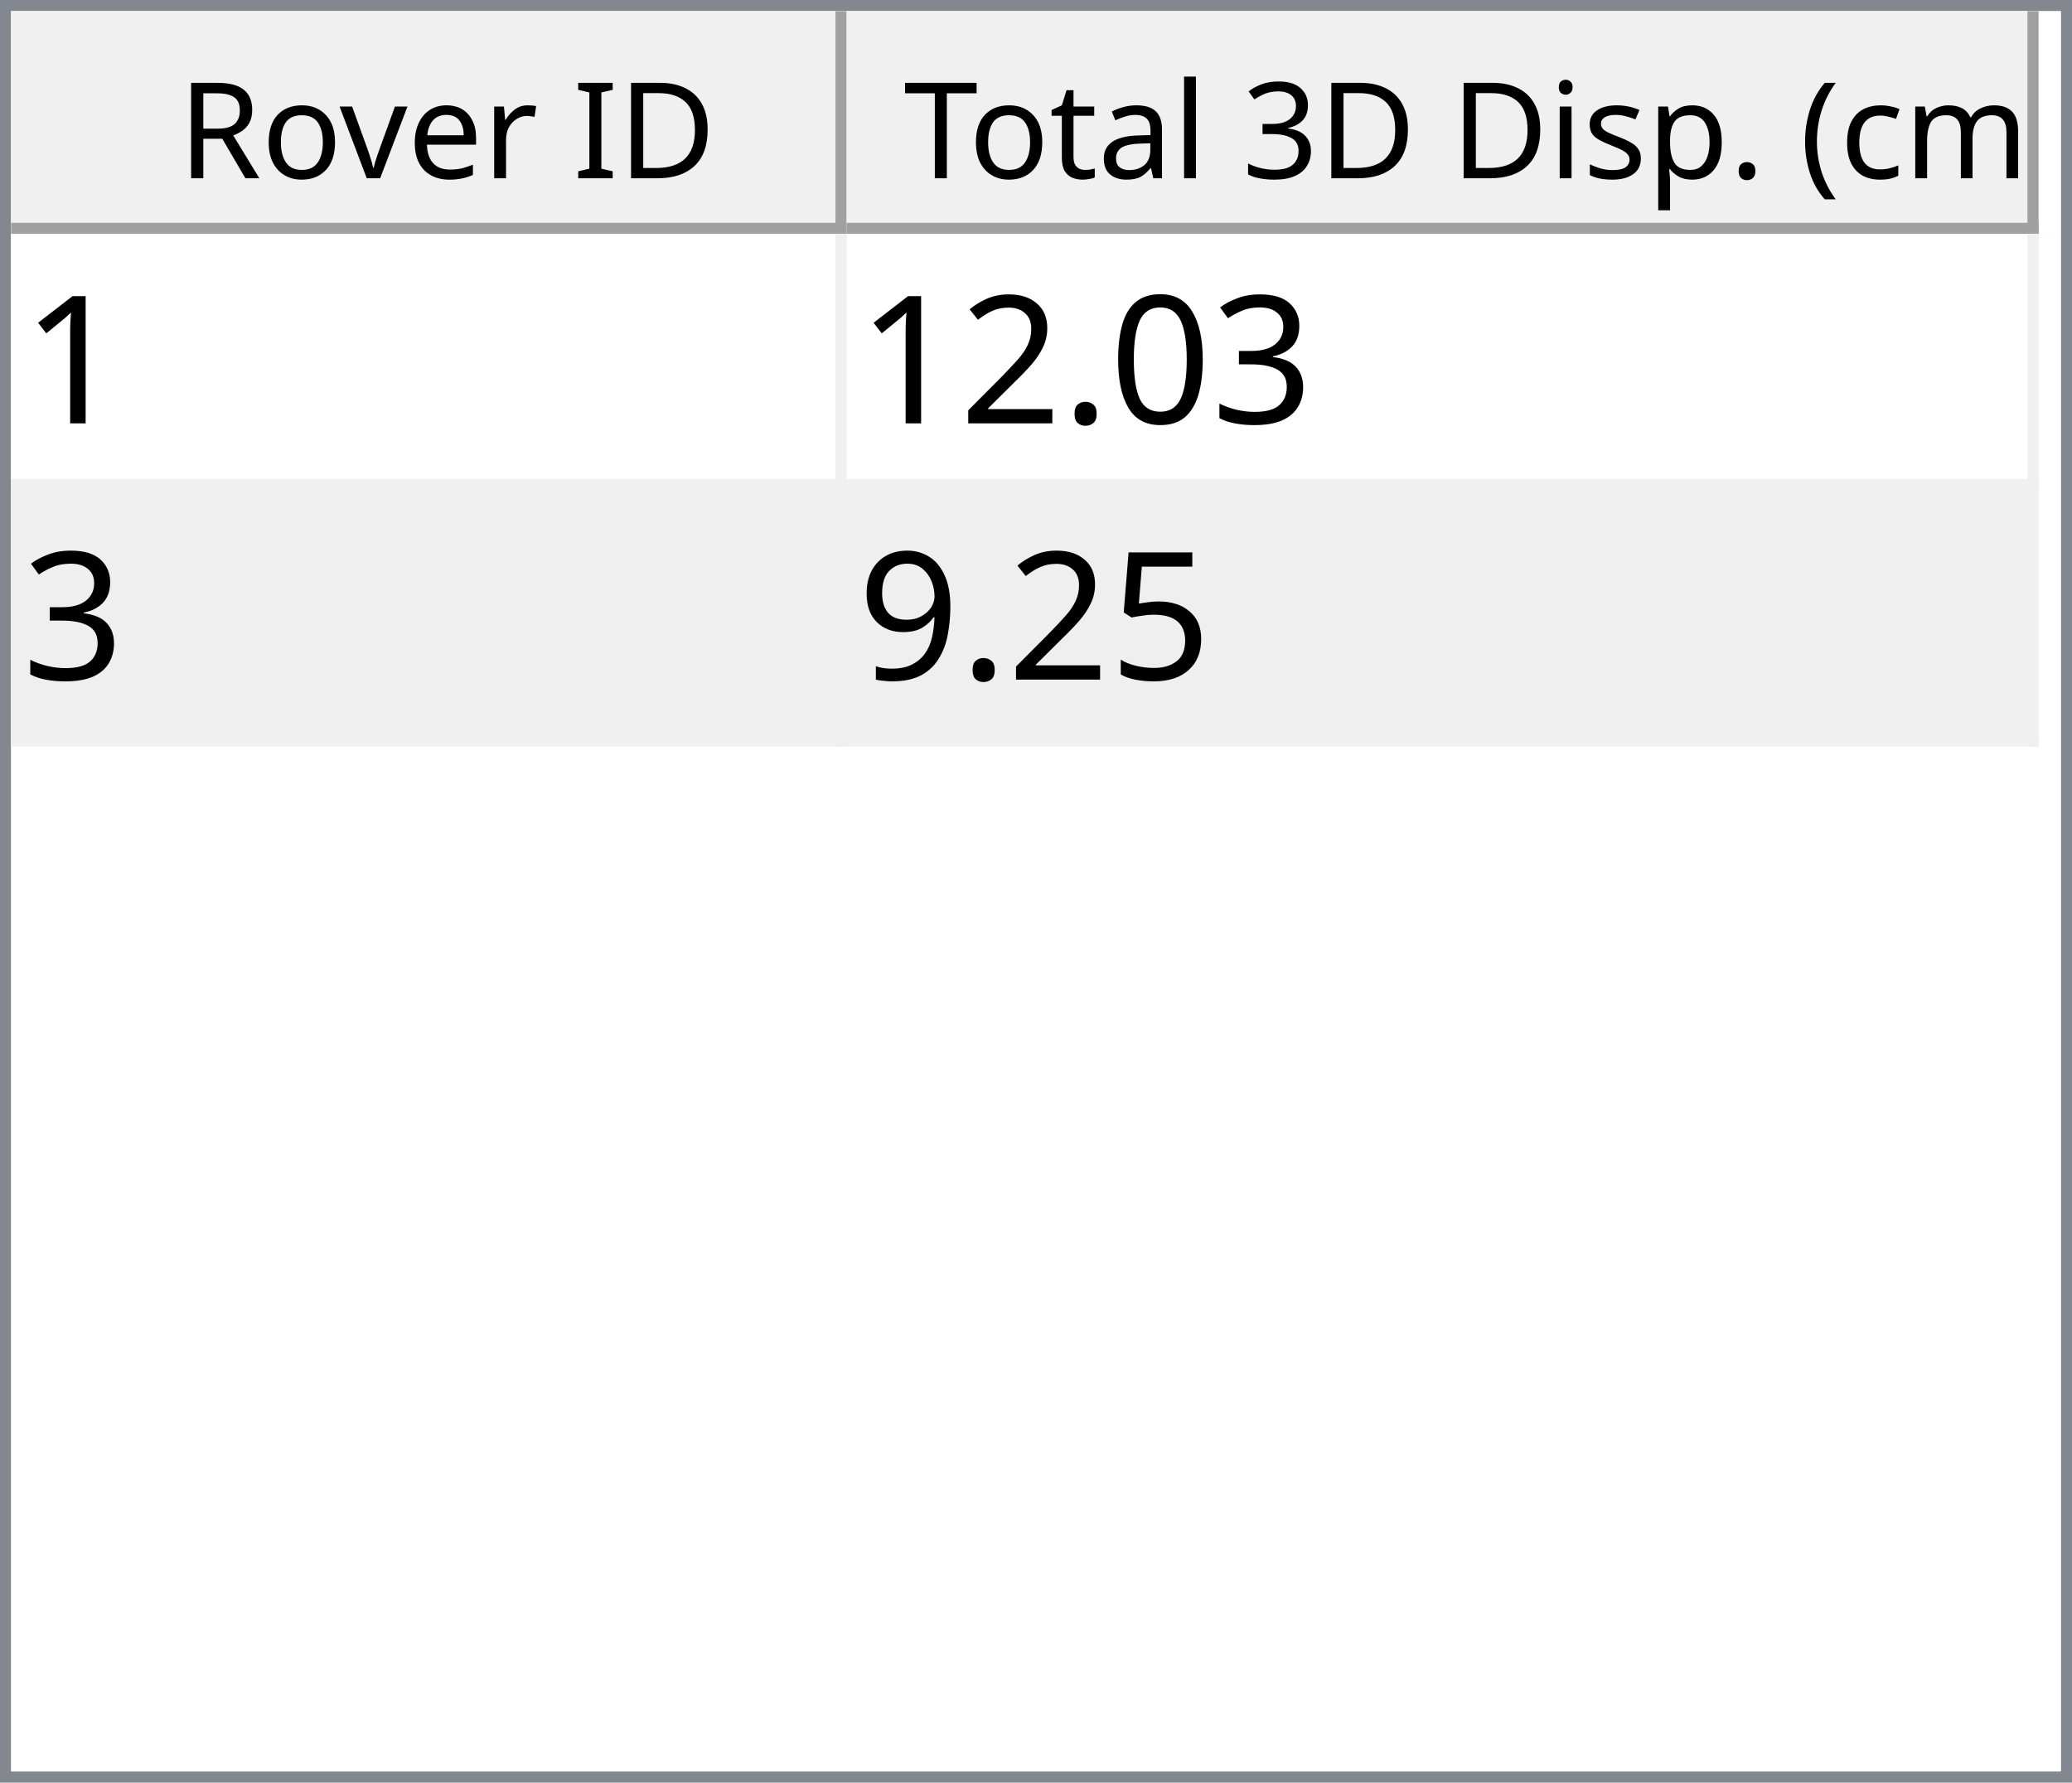
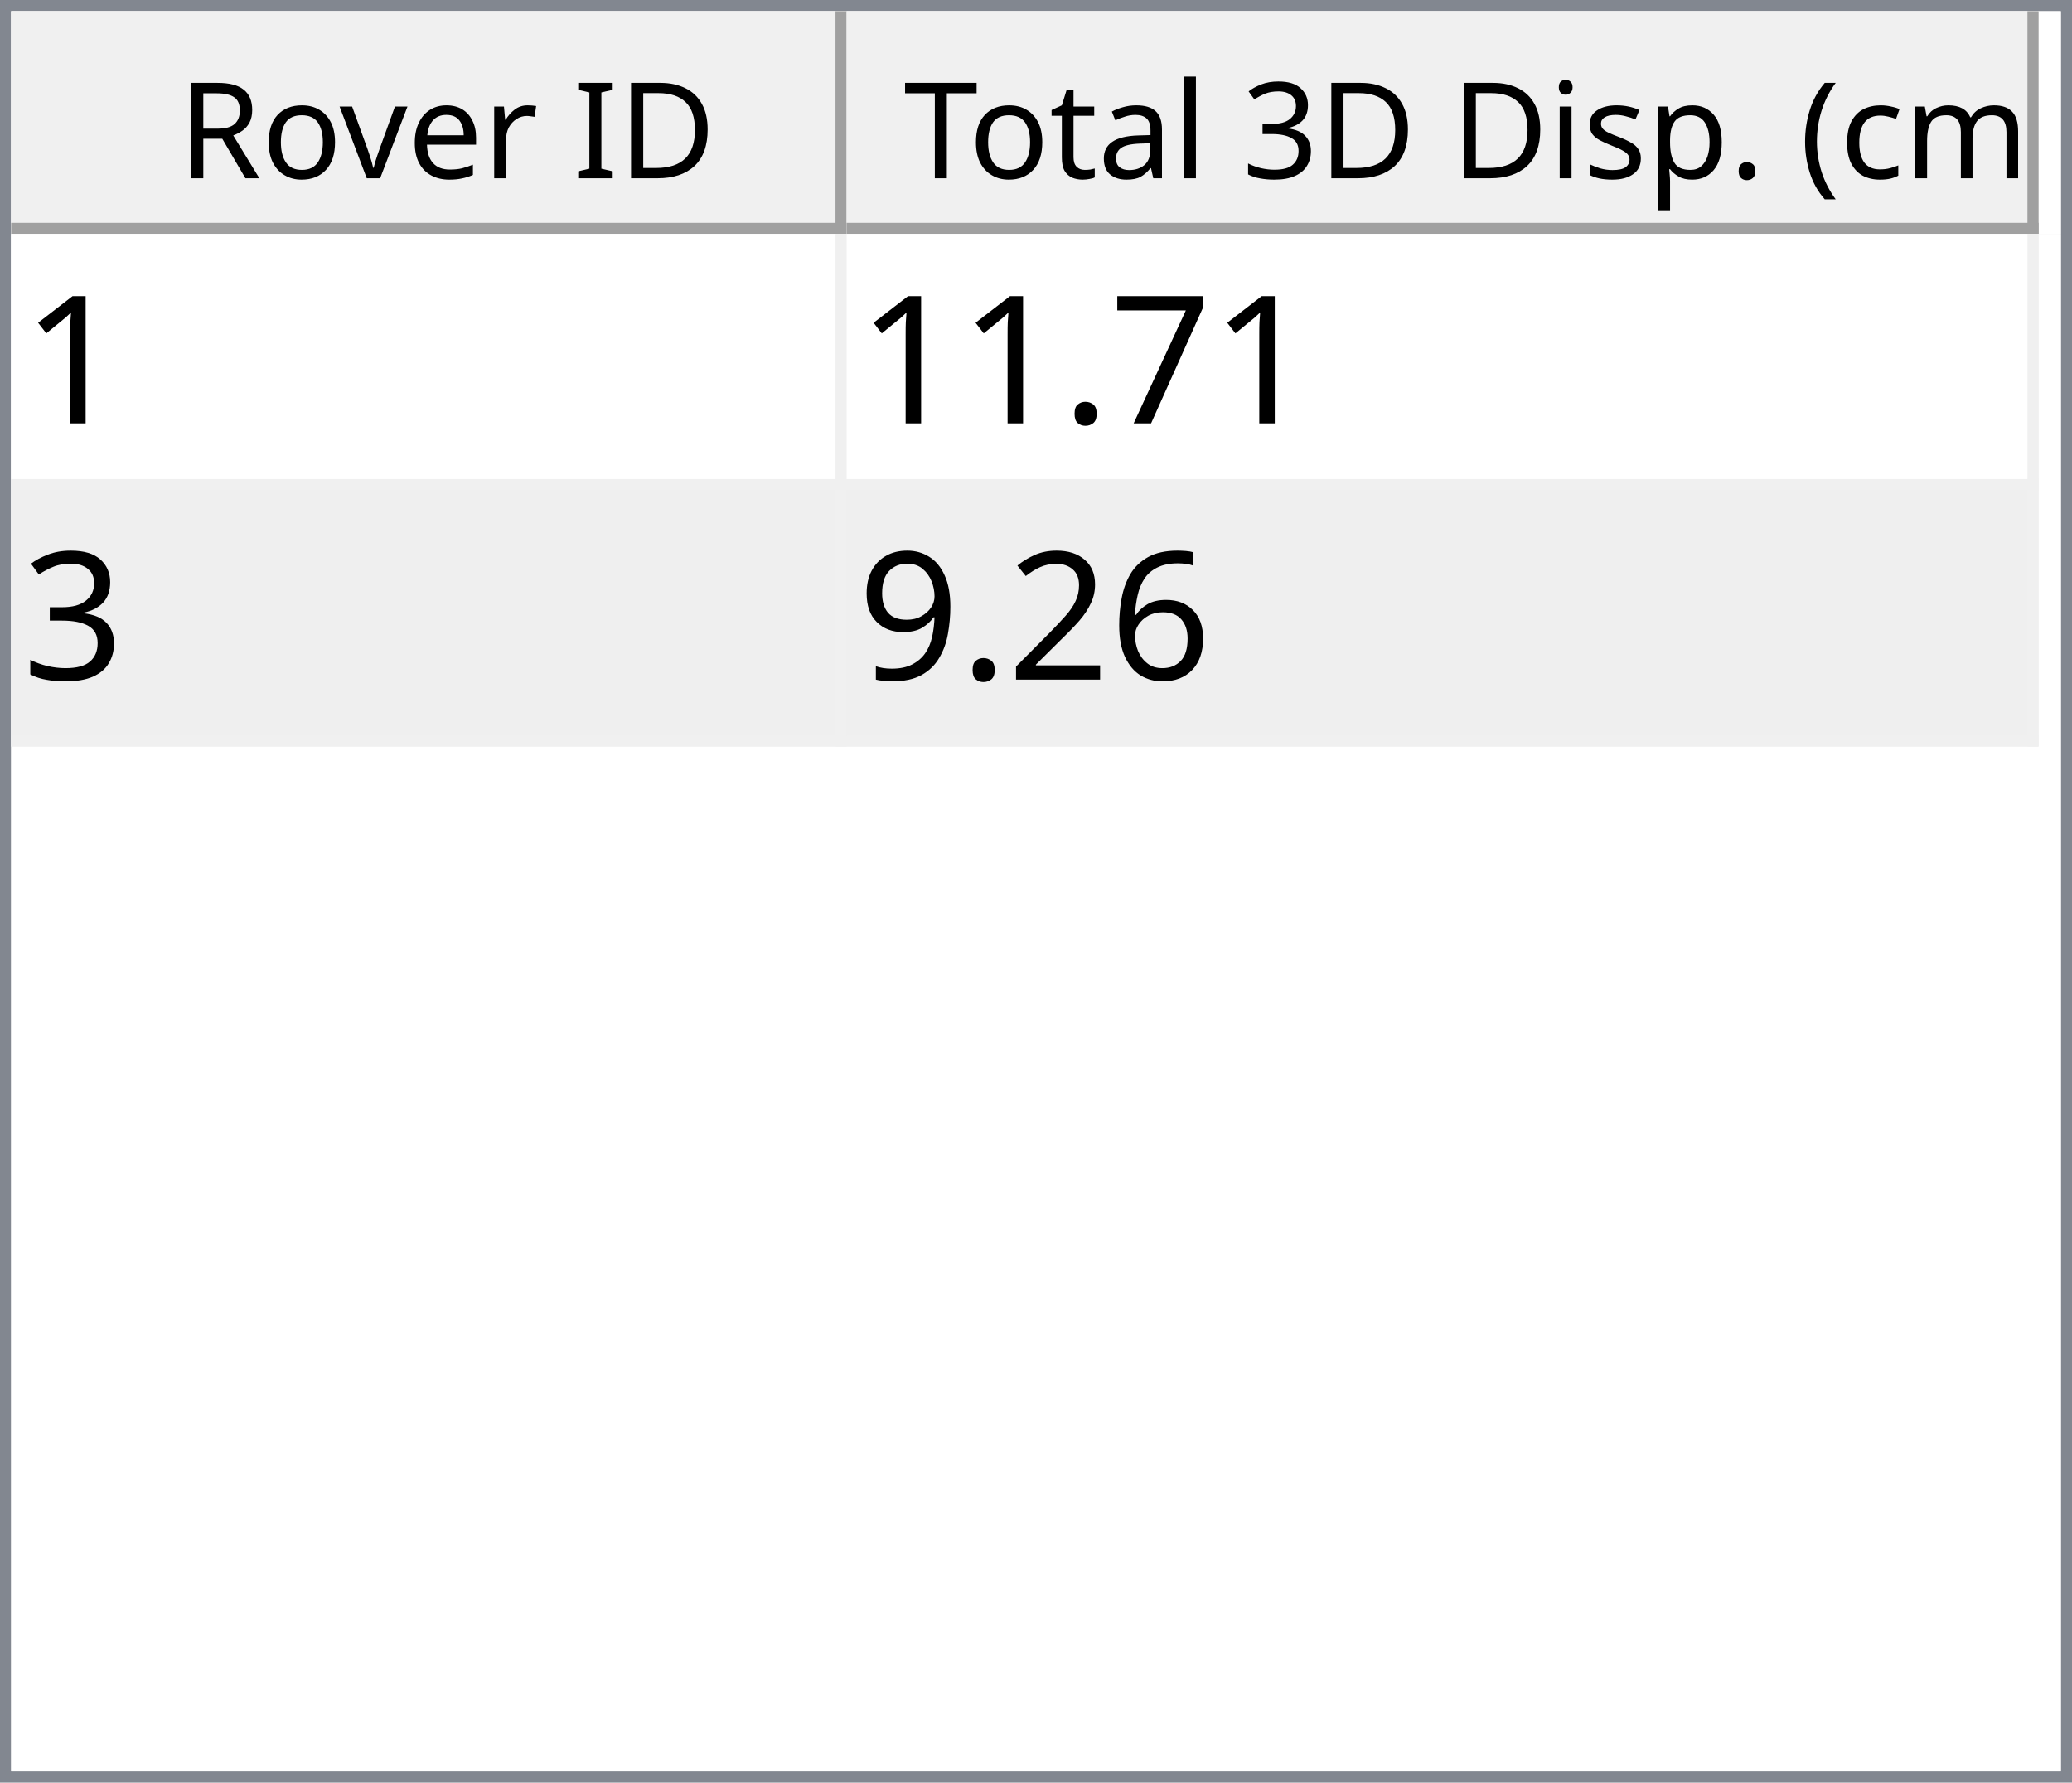
<svg xmlns="http://www.w3.org/2000/svg" style="fill-opacity:1; color-rendering:auto; color-interpolation:auto; text-rendering:auto; stroke:black; stroke-linecap:square; stroke-miterlimit:10; shape-rendering:auto; stroke-opacity:1; fill:black; stroke-dasharray:none; font-weight:normal; stroke-width:1; font-family:'Dialog'; font-style:normal; stroke-linejoin:miter; font-size:12px; stroke-dashoffset:0; image-rendering:auto;" width="186" height="160">
  <defs id="genericDefs" />
  <g>
    <defs id="defs1">
      <clipPath clipPathUnits="userSpaceOnUse" id="clipPath1">
        <path d="M0 0 L186 0 L186 160 L0 160 L0 0 Z" />
      </clipPath>
      <clipPath clipPathUnits="userSpaceOnUse" id="clipPath2">
        <path d="M0 0 L0 160 L186 160 L186 0 Z" />
      </clipPath>
      <clipPath clipPathUnits="userSpaceOnUse" id="clipPath3">
        <path d="M0 0 L0 20 L184 20 L184 0 Z" />
      </clipPath>
      <clipPath clipPathUnits="userSpaceOnUse" id="clipPath4">
        <path d="M0 0 L0 20 L75 20 L75 0 Z" />
      </clipPath>
      <clipPath clipPathUnits="userSpaceOnUse" id="clipPath5">
        <path d="M1 1 L1 19 L74 19 L74 1 Z" />
      </clipPath>
      <clipPath clipPathUnits="userSpaceOnUse" id="clipPath6">
        <path d="M0 0 L0 18 L73 18 L73 0 Z" />
      </clipPath>
      <clipPath clipPathUnits="userSpaceOnUse" id="clipPath7">
        <path d="M-0.5 -0.5 L-0.5 19.5 L74.5 19.5 L74.5 -0.5 Z" />
      </clipPath>
      <clipPath clipPathUnits="userSpaceOnUse" id="clipPath8">
        <path d="M0 0 L0 20 L107 20 L107 0 Z" />
      </clipPath>
      <clipPath clipPathUnits="userSpaceOnUse" id="clipPath9">
        <path d="M1 1 L1 19 L106 19 L106 1 Z" />
      </clipPath>
      <clipPath clipPathUnits="userSpaceOnUse" id="clipPath10">
        <path d="M0 0 L0 18 L105 18 L105 0 Z" />
      </clipPath>
      <clipPath clipPathUnits="userSpaceOnUse" id="clipPath11">
        <path d="M-0.5 -0.5 L-0.5 19.5 L106.5 19.5 L106.5 -0.5 Z" />
      </clipPath>
      <clipPath clipPathUnits="userSpaceOnUse" id="clipPath12">
        <path d="M0 0 L0 138 L184 138 L184 0 Z" />
      </clipPath>
      <clipPath clipPathUnits="userSpaceOnUse" id="clipPath13">
        <path d="M0 0 L0 46 L182 46 L182 0 Z" />
      </clipPath>
      <clipPath clipPathUnits="userSpaceOnUse" id="clipPath14">
        <path d="M-0.5 -0.5 L-0.5 45.5 L181.5 45.5 L181.5 -0.5 Z" />
      </clipPath>
      <clipPath clipPathUnits="userSpaceOnUse" id="clipPath15">
        <path d="M0 0 L0 22 L74 22 L74 0 Z" />
      </clipPath>
      <clipPath clipPathUnits="userSpaceOnUse" id="clipPath16">
        <path d="M0 0 L0 22 L106 22 L106 0 Z" />
      </clipPath>
      <font horiz-adv-x="64.551" id="font1">
        <font-face ascent="107.91" descent="25.098" units-per-em="100" style="font-style:normal; font-family:Segoe UI; font-weight:normal;" />
        <missing-glyph horiz-adv-x="64.551" d="M8.109 0 L8.109 68.266 L56.453 68.266 L56.453 0 L8.109 0 ZM15.328 7.234 L49.219 7.234 L49.219 61.031 L15.328 61.031 L15.328 7.234 Z" />
        <glyph unicode="D" horiz-adv-x="70.117" d="M9.188 0 L9.188 70.016 L28.516 70.016 Q65.531 70.016 65.531 35.891 Q65.531 19.672 55.25 9.836 Q44.969 0 27.734 0 L9.188 0 ZM17.391 62.594 L17.391 7.422 L27.828 7.422 Q41.609 7.422 49.273 14.797 Q56.938 22.172 56.938 35.688 Q56.938 62.594 28.328 62.594 L17.391 62.594 Z" />
        <glyph unicode="I" horiz-adv-x="26.611" d="M17.391 0 L9.188 0 L9.188 70.016 L17.391 70.016 L17.391 0 Z" />
        <glyph unicode=" " horiz-adv-x="27.393" d="" />
        <glyph unicode="r" horiz-adv-x="34.766" d="M34.188 41.891 Q32.078 43.5 28.125 43.5 Q23 43.5 19.555 38.672 Q16.109 33.844 16.109 25.484 L16.109 0 L8.109 0 L8.109 50 L16.109 50 L16.109 39.703 L16.312 39.703 Q18.016 44.969 21.531 47.922 Q25.047 50.875 29.391 50.875 Q32.516 50.875 34.188 50.203 L34.188 41.891 Z" />
        <glyph unicode="e" horiz-adv-x="52.295" d="M48.297 23 L12.984 23 Q13.188 14.656 17.484 10.109 Q21.781 5.562 29.297 5.562 Q37.75 5.562 44.828 11.141 L44.828 3.609 Q38.234 -1.172 27.391 -1.172 Q16.797 -1.172 10.742 5.641 Q4.688 12.453 4.688 24.812 Q4.688 36.469 11.305 43.82 Q17.922 51.172 27.734 51.172 Q37.547 51.172 42.922 44.828 Q48.297 38.484 48.297 27.203 L48.297 23 ZM40.094 29.781 Q40.047 36.719 36.75 40.578 Q33.453 44.438 27.594 44.438 Q21.922 44.438 17.969 40.383 Q14.016 36.328 13.094 29.781 L40.094 29.781 Z" />
        <glyph unicode="v" horiz-adv-x="47.9" d="M47.406 50 L27.484 0 L19.625 0 L0.688 50 L9.469 50 L22.172 13.672 Q23.578 9.672 23.922 6.688 L24.125 6.688 Q24.609 10.453 25.688 13.484 L38.969 50 L47.406 50 Z" />
        <glyph unicode="o" horiz-adv-x="58.594" d="M29 -1.172 Q17.922 -1.172 11.305 5.836 Q4.688 12.844 4.688 24.422 Q4.688 37.016 11.57 44.094 Q18.453 51.172 30.172 51.172 Q41.359 51.172 47.633 44.289 Q53.906 37.406 53.906 25.203 Q53.906 13.234 47.141 6.031 Q40.375 -1.172 29 -1.172 ZM29.594 44.438 Q21.875 44.438 17.383 39.188 Q12.891 33.938 12.891 24.703 Q12.891 15.828 17.43 10.695 Q21.969 5.562 29.594 5.562 Q37.359 5.562 41.531 10.594 Q45.703 15.625 45.703 24.906 Q45.703 34.281 41.531 39.359 Q37.359 44.438 29.594 44.438 Z" />
        <glyph unicode="R" horiz-adv-x="59.814" d="M59.375 0 L49.609 0 L37.891 19.625 Q36.281 22.359 34.766 24.289 Q33.25 26.219 31.664 27.438 Q30.078 28.656 28.25 29.219 Q26.422 29.781 24.125 29.781 L17.391 29.781 L17.391 0 L9.188 0 L9.188 70.016 L30.078 70.016 Q34.672 70.016 38.555 68.867 Q42.438 67.719 45.289 65.375 Q48.141 63.031 49.758 59.547 Q51.375 56.062 51.375 51.375 Q51.375 47.703 50.273 44.656 Q49.172 41.609 47.148 39.211 Q45.125 36.812 42.266 35.133 Q39.406 33.453 35.844 32.516 L35.844 32.328 Q37.594 31.547 38.891 30.547 Q40.188 29.547 41.359 28.18 Q42.531 26.812 43.68 25.078 Q44.828 23.344 46.234 21.047 L59.375 0 ZM17.391 62.594 L17.391 37.203 L28.516 37.203 Q31.594 37.203 34.203 38.133 Q36.812 39.062 38.719 40.797 Q40.625 42.531 41.703 45.047 Q42.781 47.562 42.781 50.688 Q42.781 56.297 39.141 59.445 Q35.5 62.594 28.609 62.594 L17.391 62.594 Z" />
        <glyph unicode=")" horiz-adv-x="30.176" d="M8.297 -15.922 L1.172 -15.922 Q16.406 2.344 16.406 26.812 Q16.406 51.469 1.078 70.016 L8.297 70.016 Q23.531 52.156 23.531 26.703 Q23.531 1.375 8.297 -15.922 Z" />
        <glyph unicode="m" horiz-adv-x="86.133" d="M79.109 0 L71.094 0 L71.094 28.719 Q71.094 37.016 68.531 40.727 Q65.969 44.438 59.906 44.438 Q54.781 44.438 51.195 39.75 Q47.609 35.062 47.609 28.516 L47.609 0 L39.594 0 L39.594 29.688 Q39.594 44.438 28.219 44.438 Q22.953 44.438 19.531 40.016 Q16.109 35.594 16.109 28.516 L16.109 0 L8.109 0 L8.109 50 L16.109 50 L16.109 42.094 L16.312 42.094 Q21.625 51.172 31.844 51.172 Q36.969 51.172 40.773 48.312 Q44.578 45.453 46 40.828 Q51.562 51.172 62.594 51.172 Q79.109 51.172 79.109 30.812 L79.109 0 Z" />
        <glyph unicode="c" horiz-adv-x="46.191" d="M42.188 2.297 Q36.422 -1.172 28.516 -1.172 Q17.828 -1.172 11.258 5.789 Q4.688 12.75 4.688 23.828 Q4.688 36.188 11.766 43.68 Q18.844 51.172 30.672 51.172 Q37.25 51.172 42.281 48.734 L42.281 40.531 Q36.719 44.438 30.375 44.438 Q22.703 44.438 17.797 38.945 Q12.891 33.453 12.891 24.516 Q12.891 15.719 17.508 10.641 Q22.125 5.562 29.891 5.562 Q36.422 5.562 42.188 9.906 L42.188 2.297 Z" />
        <glyph unicode="(" horiz-adv-x="30.176" d="M29.109 -15.922 L21.969 -15.922 Q6.844 1.375 6.844 26.703 Q6.844 52.156 21.969 70.016 L29.203 70.016 Q13.875 51.469 13.875 26.812 Q13.875 2.344 29.109 -15.922 Z" />
        <glyph unicode="." horiz-adv-x="21.68" d="M10.891 -1.078 Q8.641 -1.078 7.055 0.539 Q5.469 2.156 5.469 4.391 Q5.469 6.641 7.055 8.273 Q8.641 9.906 10.891 9.906 Q13.188 9.906 14.797 8.273 Q16.406 6.641 16.406 4.391 Q16.406 2.156 14.797 0.539 Q13.188 -1.078 10.891 -1.078 Z" />
        <glyph unicode="p" horiz-adv-x="58.789" d="M16.312 7.234 L16.109 7.234 L16.109 -23 L8.109 -23 L8.109 50 L16.109 50 L16.109 41.219 L16.312 41.219 Q22.219 51.172 33.594 51.172 Q43.266 51.172 48.688 44.461 Q54.109 37.75 54.109 26.469 Q54.109 13.922 48 6.375 Q41.891 -1.172 31.297 -1.172 Q21.578 -1.172 16.312 7.234 ZM16.109 27.391 L16.109 20.406 Q16.109 14.203 20.141 9.883 Q24.172 5.562 30.375 5.562 Q37.641 5.562 41.773 11.133 Q45.906 16.703 45.906 26.609 Q45.906 34.969 42.047 39.703 Q38.188 44.438 31.594 44.438 Q24.609 44.438 20.359 39.578 Q16.109 34.719 16.109 27.391 Z" />
        <glyph unicode="s" horiz-adv-x="42.432" d="M5.078 1.812 L5.078 10.406 Q11.625 5.562 19.484 5.562 Q30.031 5.562 30.031 12.594 Q30.031 14.594 29.125 15.992 Q28.219 17.391 26.68 18.461 Q25.141 19.531 23.07 20.383 Q21 21.234 18.609 22.172 Q15.281 23.484 12.766 24.828 Q10.25 26.172 8.57 27.859 Q6.891 29.547 6.031 31.695 Q5.172 33.844 5.172 36.719 Q5.172 40.234 6.789 42.945 Q8.406 45.656 11.086 47.484 Q13.766 49.312 17.211 50.242 Q20.656 51.172 24.312 51.172 Q30.812 51.172 35.938 48.922 L35.938 40.828 Q30.422 44.438 23.25 44.438 Q21 44.438 19.195 43.922 Q17.391 43.406 16.094 42.477 Q14.797 41.547 14.086 40.258 Q13.375 38.969 13.375 37.406 Q13.375 35.453 14.086 34.133 Q14.797 32.812 16.164 31.789 Q17.531 30.766 19.484 29.938 Q21.438 29.109 23.922 28.125 Q27.25 26.859 29.883 25.516 Q32.516 24.172 34.375 22.484 Q36.234 20.797 37.234 18.602 Q38.234 16.406 38.234 13.375 Q38.234 9.672 36.602 6.938 Q34.969 4.203 32.234 2.398 Q29.5 0.594 25.93 -0.289 Q22.359 -1.172 18.453 -1.172 Q10.75 -1.172 5.078 1.812 Z" />
        <glyph unicode="i" horiz-adv-x="24.219" d="M12.203 62.703 Q10.062 62.703 8.547 64.164 Q7.031 65.625 7.031 67.875 Q7.031 70.125 8.547 71.609 Q10.062 73.094 12.203 73.094 Q14.406 73.094 15.945 71.609 Q17.484 70.125 17.484 67.875 Q17.484 65.719 15.945 64.211 Q14.406 62.703 12.203 62.703 ZM16.109 0 L8.109 0 L8.109 50 L16.109 50 L16.109 0 Z" />
        <glyph unicode="3" horiz-adv-x="53.906" d="M46.531 19.828 Q46.531 15.094 44.75 11.211 Q42.969 7.328 39.719 4.57 Q36.469 1.812 31.93 0.297 Q27.391 -1.219 21.922 -1.219 Q11.922 -1.219 6 2.594 L6 11.188 Q13.094 5.609 22.219 5.609 Q25.875 5.609 28.828 6.539 Q31.781 7.469 33.906 9.227 Q36.031 10.984 37.18 13.477 Q38.328 15.969 38.328 19.094 Q38.328 32.812 18.797 32.812 L12.984 32.812 L12.984 39.594 L18.5 39.594 Q35.797 39.594 35.797 52.484 Q35.797 64.406 22.609 64.406 Q15.188 64.406 8.688 59.422 L8.688 67.188 Q15.375 71.188 24.609 71.188 Q29 71.188 32.57 69.969 Q36.141 68.75 38.68 66.555 Q41.219 64.359 42.609 61.281 Q44 58.203 44 54.5 Q44 40.672 30.031 36.719 L30.031 36.531 Q33.594 36.141 36.625 34.797 Q39.656 33.453 41.852 31.305 Q44.047 29.156 45.289 26.25 Q46.531 23.344 46.531 19.828 Z" />
        <glyph unicode="l" horiz-adv-x="24.219" d="M16.109 0 L8.109 0 L8.109 74.031 L16.109 74.031 L16.109 0 Z" />
        <glyph unicode="a" horiz-adv-x="50.879" d="M43.891 0 L35.891 0 L35.891 7.812 L35.688 7.812 Q30.469 -1.172 20.312 -1.172 Q12.844 -1.172 8.617 2.781 Q4.391 6.734 4.391 13.281 Q4.391 27.297 20.906 29.594 L35.891 31.688 Q35.891 44.438 25.594 44.438 Q16.547 44.438 9.281 38.281 L9.281 46.484 Q16.656 51.172 26.266 51.172 Q43.891 51.172 43.891 32.516 L43.891 0 ZM35.891 25.297 L23.828 23.641 Q18.266 22.859 15.43 20.875 Q12.594 18.891 12.594 13.875 Q12.594 10.203 15.211 7.883 Q17.828 5.562 22.172 5.562 Q28.125 5.562 32.008 9.742 Q35.891 13.922 35.891 20.312 L35.891 25.297 Z" />
        <glyph unicode="t" horiz-adv-x="33.887" d="M31.297 0.484 Q28.469 -1.078 23.828 -1.078 Q10.688 -1.078 10.688 13.578 L10.688 43.172 L2.094 43.172 L2.094 50 L10.688 50 L10.688 62.203 L18.703 64.797 L18.703 50 L31.297 50 L31.297 43.172 L18.703 43.172 L18.703 14.984 Q18.703 9.969 20.414 7.82 Q22.125 5.672 26.078 5.672 Q29.109 5.672 31.297 7.328 L31.297 0.484 Z" />
        <glyph unicode="T" horiz-adv-x="52.393" d="M50.594 62.594 L30.375 62.594 L30.375 0 L22.172 0 L22.172 62.594 L2 62.594 L2 70.016 L50.594 70.016 L50.594 62.594 Z" />
      </font>
      <font horiz-adv-x="75.0" id="font2">
        <font-face ascent="100.537" descent="21.973" units-per-em="100" style="font-style:normal; font-family:sans-serif; font-weight:normal;" />
        <missing-glyph horiz-adv-x="75.0" d="M12.5 0 L12.5 62.5 L62.5 62.5 L62.5 0 L12.5 0 ZM14.062 1.562 L60.938 1.562 L60.938 60.938 L14.062 60.938 L14.062 1.562 Z" />
        <glyph unicode="1" horiz-adv-x="55.615" d="M37.25 0 L28.469 0 L28.469 56 Q25.297 52.984 20.141 49.953 Q14.984 46.922 10.891 45.406 L10.891 53.906 Q18.266 57.375 23.781 62.305 Q29.297 67.234 31.594 71.875 L37.25 71.875 L37.25 0 Z" />
+         <glyph unicode="7" horiz-adv-x="55.615" d="M4.734 62.203 L4.734 70.656 L51.078 70.656 L51.078 63.812 Q44.234 56.547 37.523 44.484 Q30.812 32.422 27.156 19.672 Q24.516 10.688 23.781 0 L14.75 0 Q14.891 8.453 18.062 20.414 Q21.234 32.375 27.172 43.484 Q33.109 54.594 39.797 62.203 L4.734 62.203 Z" />
+         <glyph unicode="." horiz-adv-x="27.783" d="M9.078 0 L9.078 10.016 L19.094 10.016 L19.094 0 L9.078 0 Z" />
        <glyph unicode="3" horiz-adv-x="55.615" d="M4.203 18.891 L12.984 20.062 Q14.5 12.594 18.141 9.297 Q21.781 6 27 6 Q33.203 6 37.477 10.297 Q41.75 14.594 41.75 20.953 Q41.75 27 37.797 30.93 Q33.844 34.859 27.734 34.859 Q25.25 34.859 21.531 33.891 L22.516 41.609 Q23.391 41.5 23.922 41.5 Q29.547 41.5 34.039 44.43 Q38.531 47.359 38.531 53.469 Q38.531 58.297 35.258 61.477 Q31.984 64.656 26.812 64.656 Q21.688 64.656 18.266 61.43 Q14.844 58.203 13.875 51.766 L5.078 53.328 Q6.688 62.156 12.398 67.016 Q18.109 71.875 26.609 71.875 Q32.469 71.875 37.398 69.359 Q42.328 66.844 44.945 62.5 Q47.562 58.156 47.562 53.266 Q47.562 48.641 45.07 44.828 Q42.578 41.016 37.703 38.766 Q44.047 37.312 47.562 32.695 Q51.078 28.078 51.078 21.141 Q51.078 11.766 44.242 5.25 Q37.406 -1.266 26.953 -1.266 Q17.531 -1.266 11.305 4.352 Q5.078 9.969 4.203 18.891 Z" />
-         <glyph unicode="0" horiz-adv-x="55.615" d="M4.156 35.297 Q4.156 48 6.766 55.742 Q9.375 63.484 14.523 67.68 Q19.672 71.875 27.484 71.875 Q33.25 71.875 37.594 69.555 Q41.938 67.234 44.773 62.867 Q47.609 58.5 49.219 52.227 Q50.828 45.953 50.828 35.297 Q50.828 22.703 48.242 14.969 Q45.656 7.234 40.508 3.008 Q35.359 -1.219 27.484 -1.219 Q17.141 -1.219 11.234 6.203 Q4.156 15.141 4.156 35.297 ZM13.188 35.297 Q13.188 17.672 17.312 11.836 Q21.438 6 27.484 6 Q33.547 6 37.672 11.859 Q41.797 17.719 41.797 35.297 Q41.797 52.984 37.672 58.789 Q33.547 64.594 27.391 64.594 Q21.344 64.594 17.719 59.469 Q13.188 52.938 13.188 35.297 Z" />
-         <glyph unicode="." horiz-adv-x="27.783" d="M9.078 0 L9.078 10.016 L19.094 10.016 L19.094 0 L9.078 0 Z" />
+         <glyph unicode="6" horiz-adv-x="55.615" d="M49.75 54.047 L41.016 53.375 Q39.844 58.547 37.703 60.891 Q34.125 64.656 28.906 64.656 Q24.703 64.656 21.531 62.312 Q17.391 59.281 14.992 53.469 Q12.594 47.656 12.5 36.922 Q15.672 41.75 20.266 44.094 Q24.859 46.438 29.891 46.438 Q38.672 46.438 44.852 39.969 Q51.031 33.5 51.031 23.25 Q51.031 16.5 48.125 10.719 Q45.219 4.938 40.141 1.859 Q35.062 -1.219 28.609 -1.219 Q17.625 -1.219 10.695 6.859 Q3.766 14.938 3.766 33.5 Q3.766 54.25 11.422 63.672 Q18.109 71.875 29.438 71.875 Q37.891 71.875 43.289 67.141 Q48.688 62.406 49.75 54.047 ZM13.875 23.188 Q13.875 18.656 15.797 14.508 Q17.719 10.359 21.188 8.18 Q24.656 6 28.469 6 Q34.031 6 38.039 10.492 Q42.047 14.984 42.047 22.703 Q42.047 30.125 38.086 34.398 Q34.125 38.672 28.125 38.672 Q22.172 38.672 18.023 34.398 Q13.875 30.125 13.875 23.188 Z" />
        <glyph unicode="2" horiz-adv-x="55.615" d="M50.344 8.453 L50.344 0 L3.031 0 Q2.938 3.172 4.047 6.109 Q5.859 10.938 9.836 15.625 Q13.812 20.312 21.344 26.469 Q33.016 36.031 37.117 41.625 Q41.219 47.219 41.219 52.203 Q41.219 57.422 37.477 61.008 Q33.734 64.594 27.734 64.594 Q21.391 64.594 17.578 60.789 Q13.766 56.984 13.719 50.25 L4.688 51.172 Q5.609 61.281 11.664 66.578 Q17.719 71.875 27.938 71.875 Q38.234 71.875 44.242 66.164 Q50.25 60.453 50.25 52 Q50.25 47.703 48.492 43.555 Q46.734 39.406 42.656 34.812 Q38.578 30.219 29.109 22.219 Q21.188 15.578 18.945 13.211 Q16.703 10.844 15.234 8.453 L50.344 8.453 Z" />
-         <glyph unicode="5" horiz-adv-x="55.615" d="M4.156 18.75 L13.375 19.531 Q14.406 12.797 18.141 9.398 Q21.875 6 27.156 6 Q33.5 6 37.891 10.789 Q42.281 15.578 42.281 23.484 Q42.281 31 38.062 35.352 Q33.844 39.703 27 39.703 Q22.75 39.703 19.336 37.773 Q15.922 35.844 13.969 32.766 L5.719 33.844 L12.641 70.609 L48.25 70.609 L48.25 62.203 L19.672 62.203 L15.828 42.969 Q22.266 47.469 29.344 47.469 Q38.719 47.469 45.164 40.969 Q51.609 34.469 51.609 24.266 Q51.609 14.547 45.953 7.469 Q39.062 -1.219 27.156 -1.219 Q17.391 -1.219 11.211 4.25 Q5.031 9.719 4.156 18.75 Z" />
        <glyph unicode="9" horiz-adv-x="55.615" d="M5.469 16.547 L13.922 17.328 Q14.984 11.375 18.016 8.688 Q21.047 6 25.781 6 Q29.828 6 32.883 7.859 Q35.938 9.719 37.891 12.82 Q39.844 15.922 41.164 21.195 Q42.484 26.469 42.484 31.938 Q42.484 32.516 42.438 33.688 Q39.797 29.5 35.234 26.883 Q30.672 24.266 25.344 24.266 Q16.453 24.266 10.305 30.711 Q4.156 37.156 4.156 47.703 Q4.156 58.594 10.578 65.234 Q17 71.875 26.656 71.875 Q33.641 71.875 39.43 68.117 Q45.219 64.359 48.219 57.398 Q51.219 50.438 51.219 37.25 Q51.219 23.531 48.242 15.406 Q45.266 7.281 39.383 3.031 Q33.5 -1.219 25.594 -1.219 Q17.188 -1.219 11.867 3.445 Q6.547 8.109 5.469 16.547 ZM41.453 48.141 Q41.453 55.719 37.43 60.156 Q33.406 64.594 27.734 64.594 Q21.875 64.594 17.531 59.812 Q13.188 55.031 13.188 47.406 Q13.188 40.578 17.312 36.305 Q21.438 32.031 27.484 32.031 Q33.594 32.031 37.523 36.305 Q41.453 40.578 41.453 48.141 Z" />
      </font>
    </defs>
    <g style="fill:white; stroke:white;">
      <rect x="0" y="0" width="186" style="clip-path:url(#clipPath1); stroke:none;" height="160" />
    </g>
    <g style="fill:white; text-rendering:optimizeSpeed; color-rendering:optimizeSpeed; image-rendering:optimizeSpeed; shape-rendering:crispEdges; stroke:white; color-interpolation:sRGB;">
      <rect x="0" width="186" height="160" y="0" style="stroke:none;" />
      <path style="stroke:none;" d="M0 160 L186 160 L186 0 L0 0 Z" />
    </g>
    <g style="fill:rgb(240,240,240); font-family:'Segoe UI'; stroke:rgb(240,240,240);">
      <rect x="0" y="0" width="186" style="clip-path:url(#clipPath2); stroke:none;" height="160" />
    </g>
    <g style="fill:rgb(130,135,144); font-family:'Segoe UI'; stroke:rgb(130,135,144);">
      <path d="M0 0 L186 0 L186 160 L0 160 L0 0 ZM1 1 L185 1 L185 159 L1 159 L1 1 Z" style="fill-rule:evenodd; clip-path:url(#clipPath2); stroke:none;" />
    </g>
    <g style="fill:white; font-family:'Segoe UI'; stroke:white;" transform="translate(1,1)">
      <rect x="0" y="0" width="184" style="clip-path:url(#clipPath3); stroke:none;" height="20" />
    </g>
    <g style="fill:rgb(240,240,240); font-family:'Segoe UI'; stroke:rgb(240,240,240);" transform="translate(1,1)">
      <rect x="0" y="0" width="75" style="clip-path:url(#clipPath4); stroke:none;" height="20" />
    </g>
    <g style="font-family:'Segoe UI';" transform="translate(2,2)">
      <text x="14" xml:space="preserve" y="14" style="clip-path:url(#clipPath6); stroke:none;">Rover ID</text>
    </g>
    <g style="fill:rgb(160,160,160); font-family:'Segoe UI'; stroke:rgb(160,160,160); stroke-linejoin:bevel;" transform="translate(1.5,1.5)">
      <line x1="74" x2="74" y1="0" style="fill:none; clip-path:url(#clipPath7);" y2="19" />
    </g>
    <g style="fill:rgb(160,160,160); font-family:'Segoe UI'; stroke:rgb(160,160,160); stroke-linejoin:bevel;" transform="matrix(1,0,0,1,1,1) translate(0.5,0.5)">
      <line x1="0" x2="74" y1="19" style="fill:none; clip-path:url(#clipPath7);" y2="19" />
    </g>
    <g style="fill:rgb(240,240,240); font-family:'Segoe UI'; stroke:rgb(240,240,240);" transform="translate(76,1)">
      <rect x="0" y="0" width="107" style="clip-path:url(#clipPath8); stroke:none;" height="20" />
    </g>
    <g style="font-family:'Segoe UI';" transform="translate(77,2)">
      <text x="1" xml:space="preserve" y="14" style="clip-path:url(#clipPath10); stroke:none;"> Total 3D Disp. (cm)</text>
    </g>
    <g style="fill:rgb(160,160,160); font-family:'Segoe UI'; stroke:rgb(160,160,160); stroke-linejoin:bevel;" transform="translate(76.5,1.5)">
      <line x1="106" x2="106" y1="0" style="fill:none; clip-path:url(#clipPath11);" y2="19" />
    </g>
    <g style="fill:rgb(160,160,160); font-family:'Segoe UI'; stroke:rgb(160,160,160); stroke-linejoin:bevel;" transform="matrix(1,0,0,1,76,1) translate(0.5,0.5)">
      <line x1="0" x2="106" y1="19" style="fill:none; clip-path:url(#clipPath11);" y2="19" />
    </g>
    <g style="fill:white; font-family:'Segoe UI'; stroke:white;" transform="translate(1,21)">
      <rect x="0" y="0" width="184" style="clip-path:url(#clipPath12); stroke:none;" height="138" />
    </g>
    <g style="fill:rgb(240,240,240); font-size:16px; font-family:sans-serif; stroke:rgb(240,240,240);" transform="translate(1,21)">
      <rect x="0" y="0" width="182" style="clip-path:url(#clipPath13); stroke:none;" height="46" />
      <line transform="translate(0.5,0.5)" x1="0" x2="181" y1="22" style="clip-path:url(#clipPath14); fill:none; stroke-linejoin:bevel;" y2="22" />
    </g>
    <g transform="matrix(1,0,0,1,1,21) translate(0.5,0.5)" style="fill:rgb(240,240,240); font-size:16px; font-family:sans-serif; stroke:rgb(240,240,240); stroke-linejoin:bevel;">
      <line x1="0" x2="181" y1="45" style="fill:none; clip-path:url(#clipPath14);" y2="45" />
    </g>
    <g transform="matrix(1,0,0,1,1,21) translate(0.5,0.5)" style="fill:rgb(240,240,240); font-size:16px; font-family:sans-serif; stroke:rgb(240,240,240); stroke-linejoin:bevel;">
      <line x1="74" x2="74" y1="0" style="fill:none; clip-path:url(#clipPath14);" y2="45" />
    </g>
    <g transform="matrix(1,0,0,1,1,21) translate(0.5,0.5)" style="fill:rgb(240,240,240); font-size:16px; font-family:sans-serif; stroke:rgb(240,240,240); stroke-linejoin:bevel;">
      <line x1="181" x2="181" y1="0" style="fill:none; clip-path:url(#clipPath14);" y2="45" />
    </g>
    <g style="fill:white; font-size:16px; font-family:sans-serif; stroke:white;" transform="matrix(1,0,0,1,1,21)">
      <rect x="0" y="0" width="74" style="clip-path:url(#clipPath15); stroke:none;" height="22" />
      <text x="1" y="17" style="fill:black; clip-path:url(#clipPath15); stroke:none;" xml:space="preserve">1</text>
    </g>
    <g style="fill:white; font-size:16px; font-family:sans-serif; stroke:white;" transform="matrix(1,0,0,1,1,21) translate(75,0)">
      <rect x="0" y="0" width="106" style="clip-path:url(#clipPath16); stroke:none;" height="22" />
-       <text x="1" y="17" style="fill:black; clip-path:url(#clipPath16); stroke:none;" xml:space="preserve">12.03</text>
+       <text x="1" y="17" style="fill:black; clip-path:url(#clipPath16); stroke:none;" xml:space="preserve">11.71</text>
    </g>
    <g style="fill:rgb(239,239,239); font-size:16px; font-family:sans-serif; stroke:rgb(239,239,239);" transform="matrix(1,0,0,1,1,21) translate(0,23)">
      <rect x="0" y="0" width="74" style="clip-path:url(#clipPath15); stroke:none;" height="22" />
      <text x="1" y="17" style="fill:black; clip-path:url(#clipPath15); stroke:none;" xml:space="preserve">3</text>
    </g>
    <g style="fill:rgb(239,239,239); font-size:16px; font-family:sans-serif; stroke:rgb(239,239,239);" transform="matrix(1,0,0,1,1,21) translate(75,23)">
      <rect x="0" y="0" width="106" style="clip-path:url(#clipPath16); stroke:none;" height="22" />
-       <text x="1" y="17" style="fill:black; clip-path:url(#clipPath16); stroke:none;" xml:space="preserve">9.25</text>
+       <text x="1" y="17" style="fill:black; clip-path:url(#clipPath16); stroke:none;" xml:space="preserve">9.26</text>
    </g>
  </g>
</svg>
